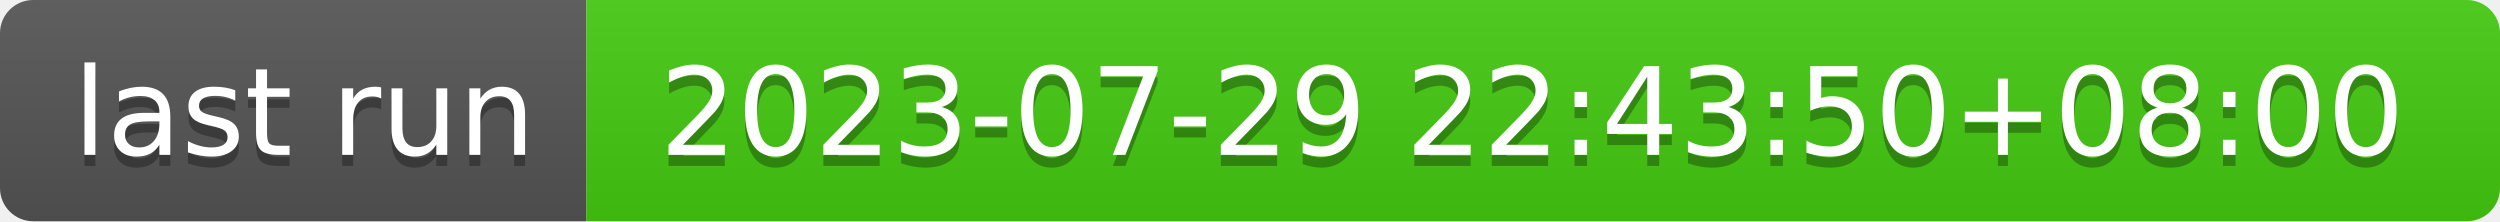
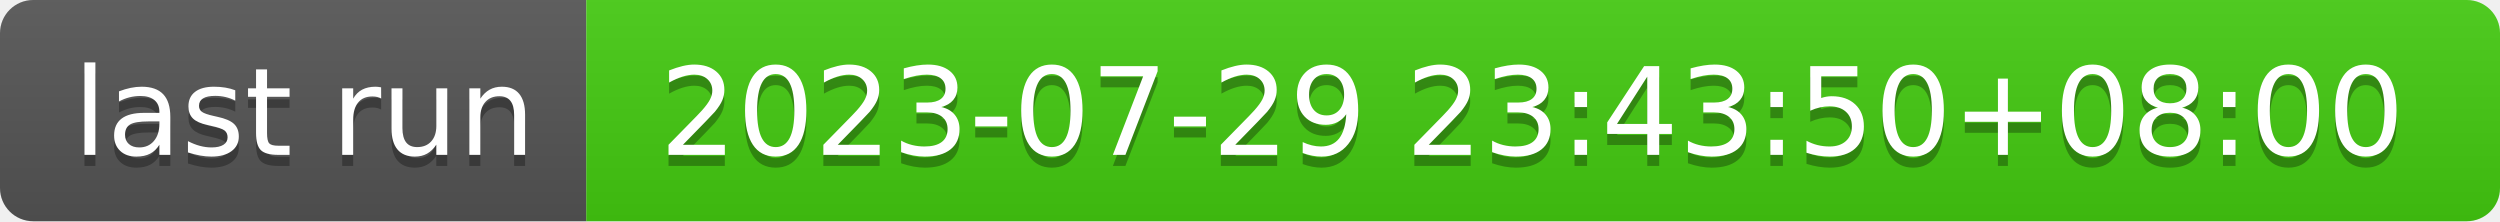
- <svg xmlns="http://www.w3.org/2000/svg" width="226" height="20" role="img" aria-label="last run: 2023-07-29 22:43:50+08:00">
+ <svg xmlns="http://www.w3.org/2000/svg" width="226" height="20" role="img" aria-label="last run: 2023-07-29 23:43:50+08:00">
  <linearGradient id="s" x2="0" y2="100%">
    <stop offset="0" stop-color="#bbb" stop-opacity=".1" />
    <stop offset="1" stop-opacity=".1" />
  </linearGradient>
  <clipPath id="r">
    <rect width="226" height="20" rx="3" fill="#fff" />
  </clipPath>
  <g clip-path="url(#r)">
    <rect width="53" height="20" fill="#555" />
    <rect x="53" width="173" height="20" fill="#4c1" />
    <rect width="226" height="20" fill="url(#s)" />
  </g>
  <g fill="#fff" text-anchor="middle" font-family="Verdana,Geneva,DejaVu Sans,sans-serif" text-rendering="geometricPrecision" font-size="110">
    <text aria-hidden="true" x="275" y="150" fill="#010101" fill-opacity=".3" transform="scale(.1)" textLength="430">last run</text>
    <text x="275" y="140" transform="scale(.1)" fill="#fff" textLength="430">last run</text>
-     <text aria-hidden="true" x="1385" y="150" fill="#010101" fill-opacity=".3" transform="scale(.1)" textLength="1630">2023-07-29 22:43:50+08:00</text>
-     <text x="1385" y="140" transform="scale(.1)" fill="#fff" textLength="1630">2023-07-29 22:43:50+08:00</text>
+     <text aria-hidden="true" x="1385" y="150" fill="#010101" fill-opacity=".3" transform="scale(.1)" textLength="1630">2023-07-29 23:43:50+08:00</text>
+     <text x="1385" y="140" transform="scale(.1)" fill="#fff" textLength="1630">2023-07-29 23:43:50+08:00</text>
  </g>
</svg>
